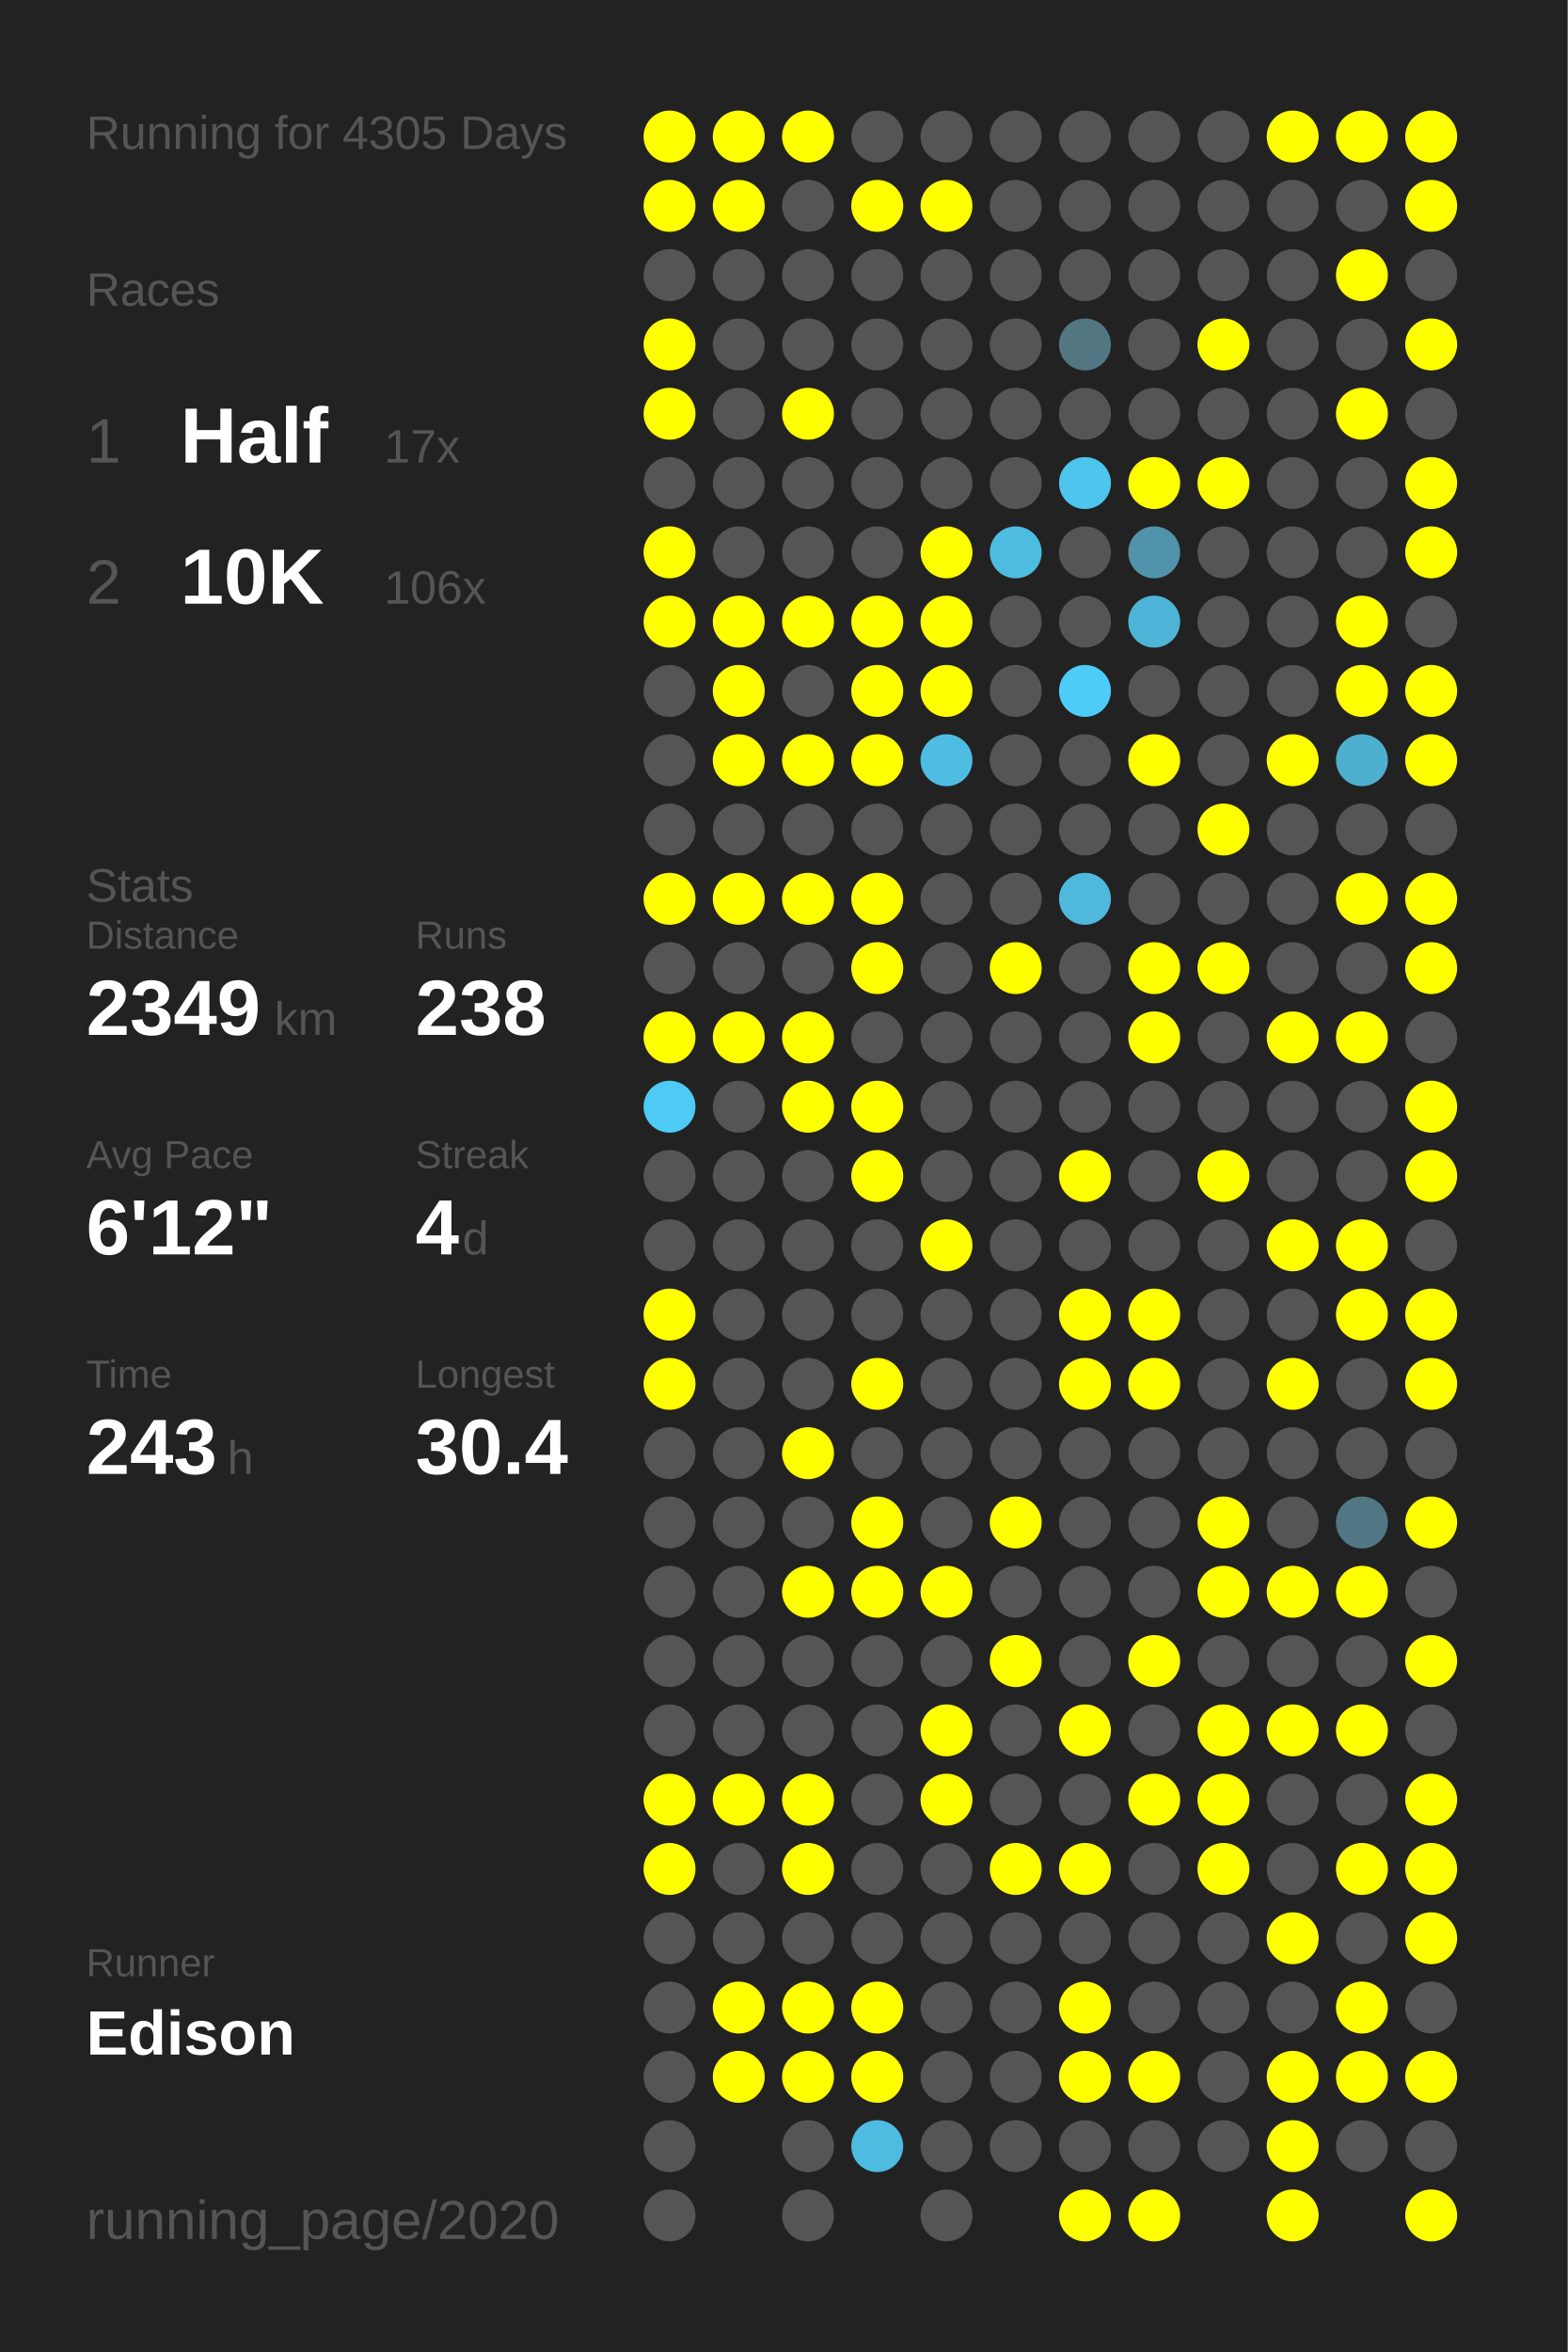
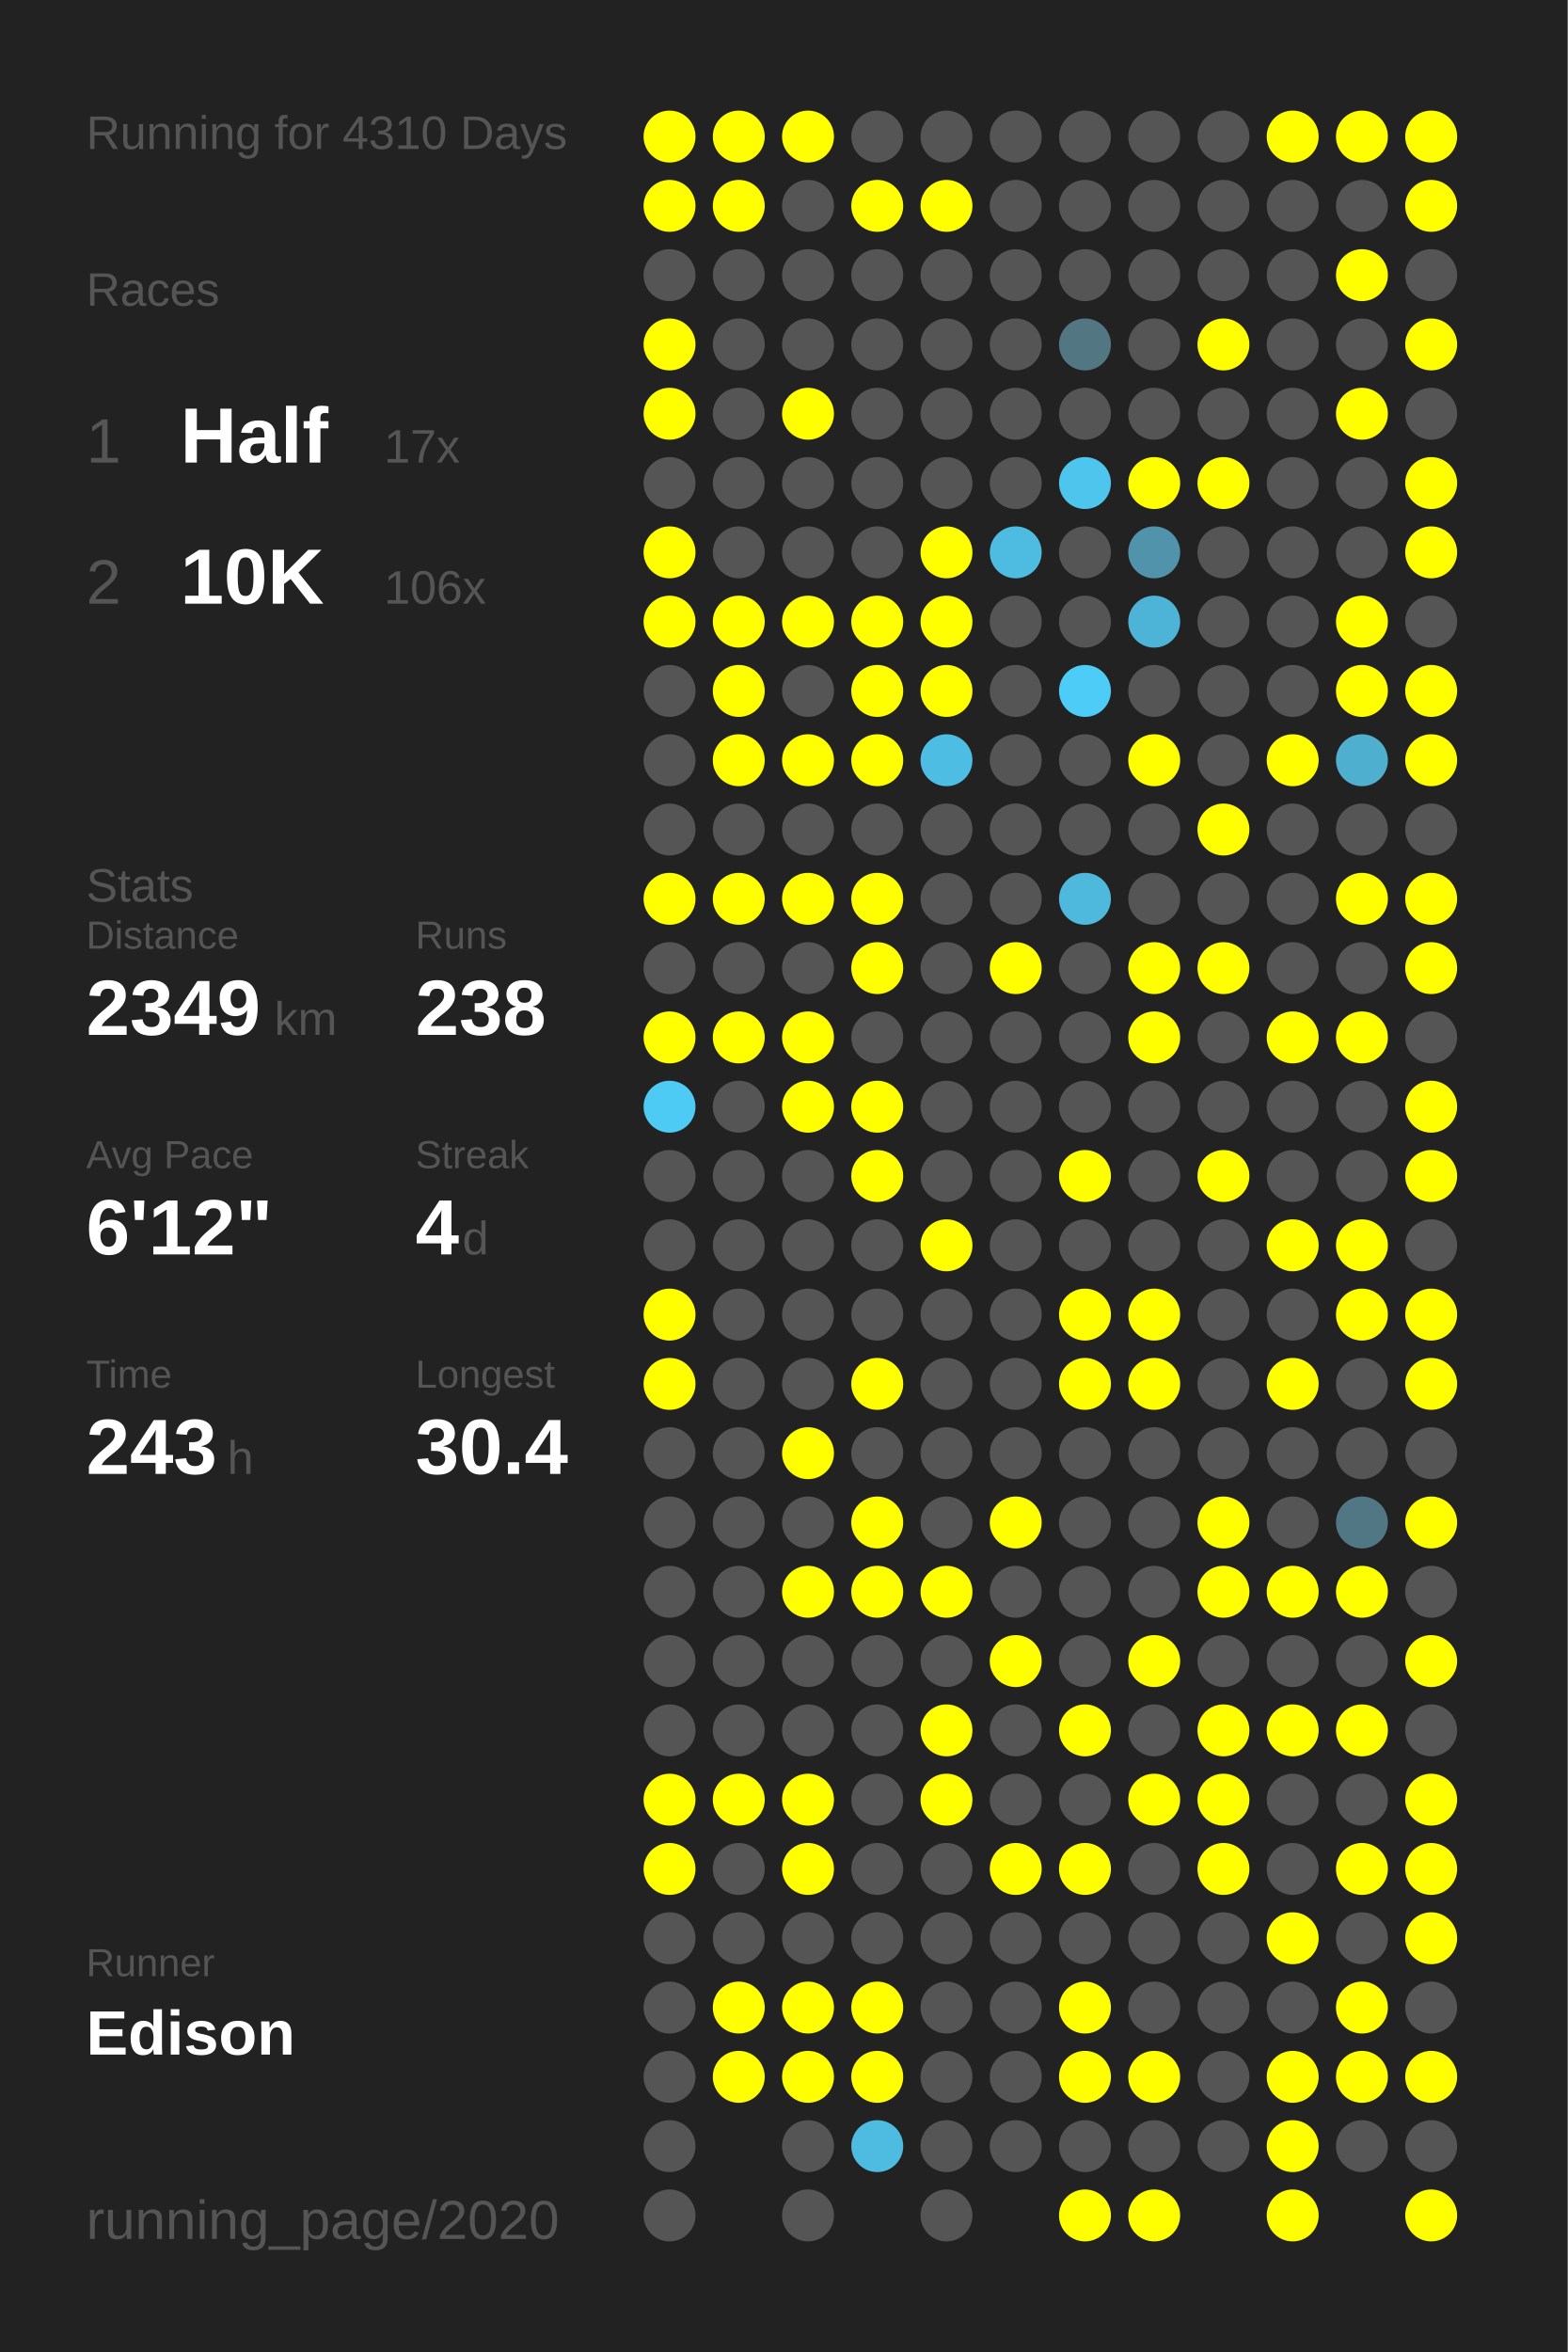
<svg xmlns="http://www.w3.org/2000/svg" baseProfile="full" height="300mm" version="1.1" viewBox="0,0,200,300" width="200mm">
  <defs />
  <rect fill="#222222" height="300" width="200" x="0" y="0" />
-   <text fill="#555555" style="font-size:6px; font-family:Arial;" x="11" y="19">Running for 4305 Days</text>
+   <text fill="#555555" style="font-size:6px; font-family:Arial;" x="11" y="19">Running for 4310 Days</text>
  <text fill="#555555" style="font-size:6px; font-family:Arial;" x="11" y="39">Races</text>
  <text fill="#555555" style="font-size:8px; font-family:Arial;" x="11" y="59">1</text>
  <text fill="#FFFFFF" style="font-size:10px; font-family:Arial; font-weight:bold;" x="23" y="59">Half</text>
  <text fill="#555555" style="font-size:6px; font-family:Arial;" x="49" y="59">17x</text>
  <text fill="#555555" style="font-size:8px; font-family:Arial;" x="11" y="77">2</text>
  <text fill="#FFFFFF" style="font-size:10px; font-family:Arial; font-weight:bold;" x="23" y="77">10K</text>
  <text fill="#555555" style="font-size:6px; font-family:Arial;" x="49" y="77">106x</text>
  <text fill="#555555" style="font-size:6px; font-family:Arial;" x="11" y="115">Stats</text>
  <text fill="#555555" style="font-size:5px; font-family:Arial;" x="11" y="121">Distance</text>
  <text fill="#FFFFFF" style="font-size:10px; font-family:Arial; font-weight:bold;" x="11" y="132">2349</text>
  <text fill="#555555" style="font-size:6px; font-family:Arial;" x="35" y="132">km</text>
  <text fill="#555555" style="font-size:5px; font-family:Arial;" x="53" y="121">Runs</text>
  <text fill="#FFFFFF" style="font-size:10px; font-family:Arial; font-weight:bold;" x="53" y="132">238</text>
  <text fill="#555555" style="font-size:5px; font-family:Arial;" x="11" y="149">Avg Pace</text>
  <text fill="#FFFFFF" style="font-size:10px; font-family:Arial; font-weight:bold;" x="11" y="160">6'12"</text>
  <text fill="#555555" style="font-size:5px; font-family:Arial;" x="53" y="149">Streak</text>
  <text fill="#FFFFFF" style="font-size:10px; font-family:Arial; font-weight:bold;" x="53" y="160">4</text>
  <text fill="#555555" style="font-size:6px; font-family:Arial;" x="59" y="160">d</text>
  <text fill="#555555" style="font-size:5px; font-family:Arial;" x="11" y="177">Time</text>
  <text fill="#FFFFFF" style="font-size:10px; font-family:Arial; font-weight:bold;" x="11" y="188">243</text>
  <text fill="#555555" style="font-size:6px; font-family:Arial;" x="29" y="188">h</text>
  <text fill="#555555" style="font-size:5px; font-family:Arial;" x="53" y="177">Longest</text>
  <text fill="#FFFFFF" style="font-size:10px; font-family:Arial; font-weight:bold;" x="53" y="188">30.4</text>
  <text fill="#555555" style="font-size:5px; font-family:Arial;" x="11" y="252.065">Runner</text>
  <text fill="#FFFFFF" style="font-size:8px; font-family:Arial; font-weight:bold;" x="11" y="262.065">Edison</text>
  <text fill="#555555" style="font-size:7px; font-family:Arial;" x="11" y="285.581">running_page/2020</text>
  <circle cx="85.417" cy="17.419" fill="#FFFF00" r="3.312" />
  <circle cx="85.417" cy="26.258" fill="#FFFF00" r="3.312" />
  <circle cx="85.417" cy="35.097" fill="#555555" r="3.312" />
  <circle cx="85.417" cy="43.935" fill="#FFFF00" r="3.312" />
  <circle cx="85.417" cy="52.774" fill="#FFFF00" r="3.312" />
  <circle cx="85.417" cy="61.613" fill="#555555" r="3.312" />
  <circle cx="85.417" cy="70.452" fill="#FFFF00" r="3.312" />
  <circle cx="85.417" cy="79.29" fill="#FFFF00" r="3.312" />
  <circle cx="85.417" cy="88.129" fill="#555555" r="3.312" />
  <circle cx="85.417" cy="96.968" fill="#555555" r="3.312" />
  <circle cx="85.417" cy="105.806" fill="#555555" r="3.312" />
  <circle cx="85.417" cy="114.645" fill="#FFFF00" r="3.312" />
  <circle cx="85.417" cy="123.484" fill="#555555" r="3.312" />
  <circle cx="85.417" cy="132.323" fill="#FFFF00" r="3.312" />
  <circle cx="85.417" cy="141.161" fill="#4dcbf5" r="3.312" />
  <circle cx="85.417" cy="150" fill="#555555" r="3.312" />
  <circle cx="85.417" cy="158.839" fill="#555555" r="3.312" />
  <circle cx="85.417" cy="167.677" fill="#FFFF00" r="3.312" />
  <circle cx="85.417" cy="176.516" fill="#FFFF00" r="3.312" />
  <circle cx="85.417" cy="185.355" fill="#555555" r="3.312" />
  <circle cx="85.417" cy="194.194" fill="#555555" r="3.312" />
  <circle cx="85.417" cy="203.032" fill="#555555" r="3.312" />
  <circle cx="85.417" cy="211.871" fill="#555555" r="3.312" />
  <circle cx="85.417" cy="220.71" fill="#555555" r="3.312" />
  <circle cx="85.417" cy="229.548" fill="#FFFF00" r="3.312" />
  <circle cx="85.417" cy="238.387" fill="#FFFF00" r="3.312" />
  <circle cx="85.417" cy="247.226" fill="#555555" r="3.312" />
  <circle cx="85.417" cy="256.065" fill="#555555" r="3.312" />
  <circle cx="85.417" cy="264.903" fill="#555555" r="3.312" />
  <circle cx="85.417" cy="273.742" fill="#555555" r="3.312" />
  <circle cx="85.417" cy="282.581" fill="#555555" r="3.312" />
  <circle cx="94.25" cy="17.419" fill="#FFFF00" r="3.312" />
  <circle cx="94.25" cy="26.258" fill="#FFFF00" r="3.312" />
  <circle cx="94.25" cy="35.097" fill="#555555" r="3.312" />
  <circle cx="94.25" cy="43.935" fill="#555555" r="3.312" />
  <circle cx="94.25" cy="52.774" fill="#555555" r="3.312" />
  <circle cx="94.25" cy="61.613" fill="#555555" r="3.312" />
  <circle cx="94.25" cy="70.452" fill="#555555" r="3.312" />
  <circle cx="94.25" cy="79.29" fill="#FFFF00" r="3.312" />
  <circle cx="94.25" cy="88.129" fill="#FFFF00" r="3.312" />
  <circle cx="94.25" cy="96.968" fill="#FFFF00" r="3.312" />
  <circle cx="94.25" cy="105.806" fill="#555555" r="3.312" />
  <circle cx="94.25" cy="114.645" fill="#FFFF00" r="3.312" />
  <circle cx="94.25" cy="123.484" fill="#555555" r="3.312" />
  <circle cx="94.25" cy="132.323" fill="#FFFF00" r="3.312" />
  <circle cx="94.25" cy="141.161" fill="#555555" r="3.312" />
  <circle cx="94.25" cy="150" fill="#555555" r="3.312" />
  <circle cx="94.25" cy="158.839" fill="#555555" r="3.312" />
  <circle cx="94.25" cy="167.677" fill="#555555" r="3.312" />
  <circle cx="94.25" cy="176.516" fill="#555555" r="3.312" />
  <circle cx="94.25" cy="185.355" fill="#555555" r="3.312" />
  <circle cx="94.25" cy="194.194" fill="#555555" r="3.312" />
  <circle cx="94.25" cy="203.032" fill="#555555" r="3.312" />
  <circle cx="94.25" cy="211.871" fill="#555555" r="3.312" />
  <circle cx="94.25" cy="220.71" fill="#555555" r="3.312" />
  <circle cx="94.25" cy="229.548" fill="#FFFF00" r="3.312" />
  <circle cx="94.25" cy="238.387" fill="#555555" r="3.312" />
  <circle cx="94.25" cy="247.226" fill="#555555" r="3.312" />
  <circle cx="94.25" cy="256.065" fill="#FFFF00" r="3.312" />
  <circle cx="94.25" cy="264.903" fill="#FFFF00" r="3.312" />
  <circle cx="103.083" cy="17.419" fill="#FFFF00" r="3.312" />
  <circle cx="103.083" cy="26.258" fill="#555555" r="3.312" />
  <circle cx="103.083" cy="35.097" fill="#555555" r="3.312" />
  <circle cx="103.083" cy="43.935" fill="#555555" r="3.312" />
  <circle cx="103.083" cy="52.774" fill="#FFFF00" r="3.312" />
  <circle cx="103.083" cy="61.613" fill="#555555" r="3.312" />
  <circle cx="103.083" cy="70.452" fill="#555555" r="3.312" />
  <circle cx="103.083" cy="79.29" fill="#FFFF00" r="3.312" />
  <circle cx="103.083" cy="88.129" fill="#555555" r="3.312" />
  <circle cx="103.083" cy="96.968" fill="#FFFF00" r="3.312" />
  <circle cx="103.083" cy="105.806" fill="#555555" r="3.312" />
  <circle cx="103.083" cy="114.645" fill="#FFFF00" r="3.312" />
  <circle cx="103.083" cy="123.484" fill="#555555" r="3.312" />
  <circle cx="103.083" cy="132.323" fill="#FFFF00" r="3.312" />
  <circle cx="103.083" cy="141.161" fill="#FFFF00" r="3.312" />
  <circle cx="103.083" cy="150" fill="#555555" r="3.312" />
  <circle cx="103.083" cy="158.839" fill="#555555" r="3.312" />
  <circle cx="103.083" cy="167.677" fill="#555555" r="3.312" />
  <circle cx="103.083" cy="176.516" fill="#555555" r="3.312" />
  <circle cx="103.083" cy="185.355" fill="#FFFF00" r="3.312" />
  <circle cx="103.083" cy="194.194" fill="#555555" r="3.312" />
  <circle cx="103.083" cy="203.032" fill="#FFFF00" r="3.312" />
  <circle cx="103.083" cy="211.871" fill="#555555" r="3.312" />
  <circle cx="103.083" cy="220.71" fill="#555555" r="3.312" />
  <circle cx="103.083" cy="229.548" fill="#FFFF00" r="3.312" />
  <circle cx="103.083" cy="238.387" fill="#FFFF00" r="3.312" />
  <circle cx="103.083" cy="247.226" fill="#555555" r="3.312" />
  <circle cx="103.083" cy="256.065" fill="#FFFF00" r="3.312" />
  <circle cx="103.083" cy="264.903" fill="#FFFF00" r="3.312" />
  <circle cx="103.083" cy="273.742" fill="#555555" r="3.312" />
  <circle cx="103.083" cy="282.581" fill="#555555" r="3.312" />
  <circle cx="111.917" cy="17.419" fill="#555555" r="3.312" />
  <circle cx="111.917" cy="26.258" fill="#FFFF00" r="3.312" />
  <circle cx="111.917" cy="35.097" fill="#555555" r="3.312" />
  <circle cx="111.917" cy="43.935" fill="#555555" r="3.312" />
  <circle cx="111.917" cy="52.774" fill="#555555" r="3.312" />
  <circle cx="111.917" cy="61.613" fill="#555555" r="3.312" />
  <circle cx="111.917" cy="70.452" fill="#555555" r="3.312" />
  <circle cx="111.917" cy="79.29" fill="#FFFF00" r="3.312" />
  <circle cx="111.917" cy="88.129" fill="#FFFF00" r="3.312" />
  <circle cx="111.917" cy="96.968" fill="#FFFF00" r="3.312" />
  <circle cx="111.917" cy="105.806" fill="#555555" r="3.312" />
  <circle cx="111.917" cy="114.645" fill="#FFFF00" r="3.312" />
  <circle cx="111.917" cy="123.484" fill="#FFFF00" r="3.312" />
  <circle cx="111.917" cy="132.323" fill="#555555" r="3.312" />
  <circle cx="111.917" cy="141.161" fill="#FFFF00" r="3.312" />
  <circle cx="111.917" cy="150" fill="#FFFF00" r="3.312" />
  <circle cx="111.917" cy="158.839" fill="#555555" r="3.312" />
  <circle cx="111.917" cy="167.677" fill="#555555" r="3.312" />
  <circle cx="111.917" cy="176.516" fill="#FFFF00" r="3.312" />
  <circle cx="111.917" cy="185.355" fill="#555555" r="3.312" />
  <circle cx="111.917" cy="194.194" fill="#FFFF00" r="3.312" />
  <circle cx="111.917" cy="203.032" fill="#FFFF00" r="3.312" />
  <circle cx="111.917" cy="211.871" fill="#555555" r="3.312" />
  <circle cx="111.917" cy="220.71" fill="#555555" r="3.312" />
  <circle cx="111.917" cy="229.548" fill="#555555" r="3.312" />
  <circle cx="111.917" cy="238.387" fill="#555555" r="3.312" />
  <circle cx="111.917" cy="247.226" fill="#555555" r="3.312" />
  <circle cx="111.917" cy="256.065" fill="#FFFF00" r="3.312" />
  <circle cx="111.917" cy="264.903" fill="#FFFF00" r="3.312" />
  <circle cx="111.917" cy="273.742" fill="#4ebbe0" r="3.312" />
  <circle cx="120.75" cy="17.419" fill="#555555" r="3.312" />
  <circle cx="120.75" cy="26.258" fill="#FFFF00" r="3.312" />
  <circle cx="120.75" cy="35.097" fill="#555555" r="3.312" />
  <circle cx="120.75" cy="43.935" fill="#555555" r="3.312" />
  <circle cx="120.75" cy="52.774" fill="#555555" r="3.312" />
  <circle cx="120.75" cy="61.613" fill="#555555" r="3.312" />
  <circle cx="120.75" cy="70.452" fill="#FFFF00" r="3.312" />
  <circle cx="120.75" cy="79.29" fill="#FFFF00" r="3.312" />
  <circle cx="120.75" cy="88.129" fill="#FFFF00" r="3.312" />
  <circle cx="120.75" cy="96.968" fill="#4ebde3" r="3.312" />
  <circle cx="120.75" cy="105.806" fill="#555555" r="3.312" />
  <circle cx="120.75" cy="114.645" fill="#555555" r="3.312" />
  <circle cx="120.75" cy="123.484" fill="#555555" r="3.312" />
  <circle cx="120.75" cy="132.323" fill="#555555" r="3.312" />
  <circle cx="120.75" cy="141.161" fill="#555555" r="3.312" />
  <circle cx="120.75" cy="150" fill="#555555" r="3.312" />
  <circle cx="120.75" cy="158.839" fill="#FFFF00" r="3.312" />
  <circle cx="120.75" cy="167.677" fill="#555555" r="3.312" />
  <circle cx="120.75" cy="176.516" fill="#555555" r="3.312" />
  <circle cx="120.75" cy="185.355" fill="#555555" r="3.312" />
  <circle cx="120.75" cy="194.194" fill="#555555" r="3.312" />
  <circle cx="120.75" cy="203.032" fill="#FFFF00" r="3.312" />
  <circle cx="120.75" cy="211.871" fill="#555555" r="3.312" />
  <circle cx="120.75" cy="220.71" fill="#FFFF00" r="3.312" />
  <circle cx="120.75" cy="229.548" fill="#FFFF00" r="3.312" />
  <circle cx="120.75" cy="238.387" fill="#555555" r="3.312" />
  <circle cx="120.75" cy="247.226" fill="#555555" r="3.312" />
  <circle cx="120.75" cy="256.065" fill="#555555" r="3.312" />
  <circle cx="120.75" cy="264.903" fill="#555555" r="3.312" />
  <circle cx="120.75" cy="273.742" fill="#555555" r="3.312" />
  <circle cx="120.75" cy="282.581" fill="#555555" r="3.312" />
  <circle cx="129.583" cy="17.419" fill="#555555" r="3.312" />
  <circle cx="129.583" cy="26.258" fill="#555555" r="3.312" />
  <circle cx="129.583" cy="35.097" fill="#555555" r="3.312" />
  <circle cx="129.583" cy="43.935" fill="#555555" r="3.312" />
  <circle cx="129.583" cy="52.774" fill="#555555" r="3.312" />
  <circle cx="129.583" cy="61.613" fill="#555555" r="3.312" />
  <circle cx="129.583" cy="70.452" fill="#4ebce1" r="3.312" />
  <circle cx="129.583" cy="79.29" fill="#555555" r="3.312" />
  <circle cx="129.583" cy="88.129" fill="#555555" r="3.312" />
  <circle cx="129.583" cy="96.968" fill="#555555" r="3.312" />
  <circle cx="129.583" cy="105.806" fill="#555555" r="3.312" />
  <circle cx="129.583" cy="114.645" fill="#555555" r="3.312" />
  <circle cx="129.583" cy="123.484" fill="#FFFF00" r="3.312" />
  <circle cx="129.583" cy="132.323" fill="#555555" r="3.312" />
  <circle cx="129.583" cy="141.161" fill="#555555" r="3.312" />
  <circle cx="129.583" cy="150" fill="#555555" r="3.312" />
  <circle cx="129.583" cy="158.839" fill="#555555" r="3.312" />
  <circle cx="129.583" cy="167.677" fill="#555555" r="3.312" />
  <circle cx="129.583" cy="176.516" fill="#555555" r="3.312" />
  <circle cx="129.583" cy="185.355" fill="#555555" r="3.312" />
  <circle cx="129.583" cy="194.194" fill="#FFFF00" r="3.312" />
  <circle cx="129.583" cy="203.032" fill="#555555" r="3.312" />
  <circle cx="129.583" cy="211.871" fill="#FFFF00" r="3.312" />
  <circle cx="129.583" cy="220.71" fill="#555555" r="3.312" />
  <circle cx="129.583" cy="229.548" fill="#555555" r="3.312" />
  <circle cx="129.583" cy="238.387" fill="#FFFF00" r="3.312" />
  <circle cx="129.583" cy="247.226" fill="#555555" r="3.312" />
  <circle cx="129.583" cy="256.065" fill="#555555" r="3.312" />
  <circle cx="129.583" cy="264.903" fill="#555555" r="3.312" />
  <circle cx="129.583" cy="273.742" fill="#555555" r="3.312" />
  <circle cx="138.417" cy="17.419" fill="#555555" r="3.312" />
  <circle cx="138.417" cy="26.258" fill="#555555" r="3.312" />
  <circle cx="138.417" cy="35.097" fill="#555555" r="3.312" />
  <circle cx="138.417" cy="43.935" fill="#527682" r="3.312" />
  <circle cx="138.417" cy="52.774" fill="#555555" r="3.312" />
  <circle cx="138.417" cy="61.613" fill="#4dc5ed" r="3.312" />
  <circle cx="138.417" cy="70.452" fill="#555555" r="3.312" />
  <circle cx="138.417" cy="79.29" fill="#555555" r="3.312" />
  <circle cx="138.417" cy="88.129" fill="#4dccf7" r="3.312" />
  <circle cx="138.417" cy="96.968" fill="#555555" r="3.312" />
  <circle cx="138.417" cy="105.806" fill="#555555" r="3.312" />
  <circle cx="138.417" cy="114.645" fill="#4eb9dd" r="3.312" />
  <circle cx="138.417" cy="123.484" fill="#555555" r="3.312" />
  <circle cx="138.417" cy="132.323" fill="#555555" r="3.312" />
  <circle cx="138.417" cy="141.161" fill="#555555" r="3.312" />
  <circle cx="138.417" cy="150" fill="#FFFF00" r="3.312" />
  <circle cx="138.417" cy="158.839" fill="#555555" r="3.312" />
  <circle cx="138.417" cy="167.677" fill="#FFFF00" r="3.312" />
  <circle cx="138.417" cy="176.516" fill="#FFFF00" r="3.312" />
  <circle cx="138.417" cy="185.355" fill="#555555" r="3.312" />
  <circle cx="138.417" cy="194.194" fill="#555555" r="3.312" />
  <circle cx="138.417" cy="203.032" fill="#555555" r="3.312" />
  <circle cx="138.417" cy="211.871" fill="#555555" r="3.312" />
  <circle cx="138.417" cy="220.71" fill="#FFFF00" r="3.312" />
  <circle cx="138.417" cy="229.548" fill="#555555" r="3.312" />
  <circle cx="138.417" cy="238.387" fill="#FFFF00" r="3.312" />
  <circle cx="138.417" cy="247.226" fill="#555555" r="3.312" />
  <circle cx="138.417" cy="256.065" fill="#FFFF00" r="3.312" />
  <circle cx="138.417" cy="264.903" fill="#FFFF00" r="3.312" />
  <circle cx="138.417" cy="273.742" fill="#555555" r="3.312" />
  <circle cx="138.417" cy="282.581" fill="#FFFF00" r="3.312" />
  <circle cx="147.25" cy="17.419" fill="#555555" r="3.312" />
  <circle cx="147.25" cy="26.258" fill="#555555" r="3.312" />
  <circle cx="147.25" cy="35.097" fill="#555555" r="3.312" />
  <circle cx="147.25" cy="43.935" fill="#555555" r="3.312" />
  <circle cx="147.25" cy="52.774" fill="#555555" r="3.312" />
  <circle cx="147.25" cy="61.613" fill="#FFFF00" r="3.312" />
  <circle cx="147.25" cy="70.452" fill="#5093aa" r="3.312" />
  <circle cx="147.25" cy="79.29" fill="#4eb4d7" r="3.312" />
  <circle cx="147.25" cy="88.129" fill="#555555" r="3.312" />
  <circle cx="147.25" cy="96.968" fill="#FFFF00" r="3.312" />
  <circle cx="147.25" cy="105.806" fill="#555555" r="3.312" />
  <circle cx="147.25" cy="114.645" fill="#555555" r="3.312" />
  <circle cx="147.25" cy="123.484" fill="#FFFF00" r="3.312" />
  <circle cx="147.25" cy="132.323" fill="#FFFF00" r="3.312" />
  <circle cx="147.25" cy="141.161" fill="#555555" r="3.312" />
  <circle cx="147.25" cy="150" fill="#555555" r="3.312" />
  <circle cx="147.25" cy="158.839" fill="#555555" r="3.312" />
  <circle cx="147.25" cy="167.677" fill="#FFFF00" r="3.312" />
  <circle cx="147.25" cy="176.516" fill="#FFFF00" r="3.312" />
  <circle cx="147.25" cy="185.355" fill="#555555" r="3.312" />
  <circle cx="147.25" cy="194.194" fill="#555555" r="3.312" />
  <circle cx="147.25" cy="203.032" fill="#555555" r="3.312" />
  <circle cx="147.25" cy="211.871" fill="#FFFF00" r="3.312" />
  <circle cx="147.25" cy="220.71" fill="#555555" r="3.312" />
  <circle cx="147.25" cy="229.548" fill="#FFFF00" r="3.312" />
  <circle cx="147.25" cy="238.387" fill="#555555" r="3.312" />
  <circle cx="147.25" cy="247.226" fill="#555555" r="3.312" />
  <circle cx="147.25" cy="256.065" fill="#555555" r="3.312" />
  <circle cx="147.25" cy="264.903" fill="#FFFF00" r="3.312" />
  <circle cx="147.25" cy="273.742" fill="#555555" r="3.312" />
  <circle cx="147.25" cy="282.581" fill="#FFFF00" r="3.312" />
  <circle cx="156.083" cy="17.419" fill="#555555" r="3.312" />
  <circle cx="156.083" cy="26.258" fill="#555555" r="3.312" />
  <circle cx="156.083" cy="35.097" fill="#555555" r="3.312" />
  <circle cx="156.083" cy="43.935" fill="#FFFF00" r="3.312" />
  <circle cx="156.083" cy="52.774" fill="#555555" r="3.312" />
  <circle cx="156.083" cy="61.613" fill="#FFFF00" r="3.312" />
  <circle cx="156.083" cy="70.452" fill="#555555" r="3.312" />
  <circle cx="156.083" cy="79.29" fill="#555555" r="3.312" />
  <circle cx="156.083" cy="88.129" fill="#555555" r="3.312" />
  <circle cx="156.083" cy="96.968" fill="#555555" r="3.312" />
  <circle cx="156.083" cy="105.806" fill="#FFFF00" r="3.312" />
  <circle cx="156.083" cy="114.645" fill="#555555" r="3.312" />
  <circle cx="156.083" cy="123.484" fill="#FFFF00" r="3.312" />
  <circle cx="156.083" cy="132.323" fill="#555555" r="3.312" />
  <circle cx="156.083" cy="141.161" fill="#555555" r="3.312" />
  <circle cx="156.083" cy="150" fill="#FFFF00" r="3.312" />
  <circle cx="156.083" cy="158.839" fill="#555555" r="3.312" />
  <circle cx="156.083" cy="167.677" fill="#555555" r="3.312" />
  <circle cx="156.083" cy="176.516" fill="#555555" r="3.312" />
  <circle cx="156.083" cy="185.355" fill="#555555" r="3.312" />
  <circle cx="156.083" cy="194.194" fill="#FFFF00" r="3.312" />
  <circle cx="156.083" cy="203.032" fill="#FFFF00" r="3.312" />
  <circle cx="156.083" cy="211.871" fill="#555555" r="3.312" />
  <circle cx="156.083" cy="220.71" fill="#FFFF00" r="3.312" />
  <circle cx="156.083" cy="229.548" fill="#FFFF00" r="3.312" />
  <circle cx="156.083" cy="238.387" fill="#FFFF00" r="3.312" />
  <circle cx="156.083" cy="247.226" fill="#555555" r="3.312" />
  <circle cx="156.083" cy="256.065" fill="#555555" r="3.312" />
  <circle cx="156.083" cy="264.903" fill="#555555" r="3.312" />
  <circle cx="156.083" cy="273.742" fill="#555555" r="3.312" />
  <circle cx="164.917" cy="17.419" fill="#FFFF00" r="3.312" />
  <circle cx="164.917" cy="26.258" fill="#555555" r="3.312" />
  <circle cx="164.917" cy="35.097" fill="#555555" r="3.312" />
  <circle cx="164.917" cy="43.935" fill="#555555" r="3.312" />
  <circle cx="164.917" cy="52.774" fill="#555555" r="3.312" />
  <circle cx="164.917" cy="61.613" fill="#555555" r="3.312" />
  <circle cx="164.917" cy="70.452" fill="#555555" r="3.312" />
  <circle cx="164.917" cy="79.29" fill="#555555" r="3.312" />
  <circle cx="164.917" cy="88.129" fill="#555555" r="3.312" />
  <circle cx="164.917" cy="96.968" fill="#FFFF00" r="3.312" />
  <circle cx="164.917" cy="105.806" fill="#555555" r="3.312" />
  <circle cx="164.917" cy="114.645" fill="#555555" r="3.312" />
  <circle cx="164.917" cy="123.484" fill="#555555" r="3.312" />
  <circle cx="164.917" cy="132.323" fill="#FFFF00" r="3.312" />
  <circle cx="164.917" cy="141.161" fill="#555555" r="3.312" />
  <circle cx="164.917" cy="150" fill="#555555" r="3.312" />
  <circle cx="164.917" cy="158.839" fill="#FFFF00" r="3.312" />
  <circle cx="164.917" cy="167.677" fill="#555555" r="3.312" />
  <circle cx="164.917" cy="176.516" fill="#FFFF00" r="3.312" />
  <circle cx="164.917" cy="185.355" fill="#555555" r="3.312" />
  <circle cx="164.917" cy="194.194" fill="#555555" r="3.312" />
  <circle cx="164.917" cy="203.032" fill="#FFFF00" r="3.312" />
  <circle cx="164.917" cy="211.871" fill="#555555" r="3.312" />
  <circle cx="164.917" cy="220.71" fill="#FFFF00" r="3.312" />
  <circle cx="164.917" cy="229.548" fill="#555555" r="3.312" />
  <circle cx="164.917" cy="238.387" fill="#555555" r="3.312" />
  <circle cx="164.917" cy="247.226" fill="#FFFF00" r="3.312" />
  <circle cx="164.917" cy="256.065" fill="#555555" r="3.312" />
  <circle cx="164.917" cy="264.903" fill="#FFFF00" r="3.312" />
  <circle cx="164.917" cy="273.742" fill="#FFFF00" r="3.312" />
  <circle cx="164.917" cy="282.581" fill="#FFFF00" r="3.312" />
  <circle cx="173.75" cy="17.419" fill="#FFFF00" r="3.312" />
  <circle cx="173.75" cy="26.258" fill="#555555" r="3.312" />
  <circle cx="173.75" cy="35.097" fill="#FFFF00" r="3.312" />
  <circle cx="173.75" cy="43.935" fill="#555555" r="3.312" />
  <circle cx="173.75" cy="52.774" fill="#FFFF00" r="3.312" />
  <circle cx="173.75" cy="61.613" fill="#555555" r="3.312" />
  <circle cx="173.75" cy="70.452" fill="#555555" r="3.312" />
  <circle cx="173.75" cy="79.29" fill="#FFFF00" r="3.312" />
  <circle cx="173.75" cy="88.129" fill="#FFFF00" r="3.312" />
  <circle cx="173.75" cy="96.968" fill="#4fafcf" r="3.312" />
  <circle cx="173.75" cy="105.806" fill="#555555" r="3.312" />
  <circle cx="173.75" cy="114.645" fill="#FFFF00" r="3.312" />
  <circle cx="173.75" cy="123.484" fill="#555555" r="3.312" />
  <circle cx="173.75" cy="132.323" fill="#FFFF00" r="3.312" />
  <circle cx="173.75" cy="141.161" fill="#555555" r="3.312" />
  <circle cx="173.75" cy="150" fill="#555555" r="3.312" />
  <circle cx="173.75" cy="158.839" fill="#FFFF00" r="3.312" />
  <circle cx="173.75" cy="167.677" fill="#FFFF00" r="3.312" />
  <circle cx="173.75" cy="176.516" fill="#555555" r="3.312" />
  <circle cx="173.75" cy="185.355" fill="#555555" r="3.312" />
  <circle cx="173.75" cy="194.194" fill="#527784" r="3.312" />
  <circle cx="173.75" cy="203.032" fill="#FFFF00" r="3.312" />
  <circle cx="173.75" cy="211.871" fill="#555555" r="3.312" />
  <circle cx="173.75" cy="220.71" fill="#FFFF00" r="3.312" />
  <circle cx="173.75" cy="229.548" fill="#555555" r="3.312" />
  <circle cx="173.75" cy="238.387" fill="#FFFF00" r="3.312" />
  <circle cx="173.75" cy="247.226" fill="#555555" r="3.312" />
  <circle cx="173.75" cy="256.065" fill="#FFFF00" r="3.312" />
  <circle cx="173.75" cy="264.903" fill="#FFFF00" r="3.312" />
  <circle cx="173.75" cy="273.742" fill="#555555" r="3.312" />
  <circle cx="182.583" cy="17.419" fill="#FFFF00" r="3.312" />
  <circle cx="182.583" cy="26.258" fill="#FFFF00" r="3.312" />
  <circle cx="182.583" cy="35.097" fill="#555555" r="3.312" />
  <circle cx="182.583" cy="43.935" fill="#FFFF00" r="3.312" />
  <circle cx="182.583" cy="52.774" fill="#555555" r="3.312" />
  <circle cx="182.583" cy="61.613" fill="#FFFF00" r="3.312" />
  <circle cx="182.583" cy="70.452" fill="#FFFF00" r="3.312" />
  <circle cx="182.583" cy="79.29" fill="#555555" r="3.312" />
  <circle cx="182.583" cy="88.129" fill="#FFFF00" r="3.312" />
  <circle cx="182.583" cy="96.968" fill="#FFFF00" r="3.312" />
  <circle cx="182.583" cy="105.806" fill="#555555" r="3.312" />
  <circle cx="182.583" cy="114.645" fill="#FFFF00" r="3.312" />
  <circle cx="182.583" cy="123.484" fill="#FFFF00" r="3.312" />
  <circle cx="182.583" cy="132.323" fill="#555555" r="3.312" />
  <circle cx="182.583" cy="141.161" fill="#FFFF00" r="3.312" />
  <circle cx="182.583" cy="150" fill="#FFFF00" r="3.312" />
  <circle cx="182.583" cy="158.839" fill="#555555" r="3.312" />
  <circle cx="182.583" cy="167.677" fill="#FFFF00" r="3.312" />
  <circle cx="182.583" cy="176.516" fill="#FFFF00" r="3.312" />
  <circle cx="182.583" cy="185.355" fill="#555555" r="3.312" />
  <circle cx="182.583" cy="194.194" fill="#FFFF00" r="3.312" />
  <circle cx="182.583" cy="203.032" fill="#555555" r="3.312" />
  <circle cx="182.583" cy="211.871" fill="#FFFF00" r="3.312" />
  <circle cx="182.583" cy="220.71" fill="#555555" r="3.312" />
  <circle cx="182.583" cy="229.548" fill="#FFFF00" r="3.312" />
  <circle cx="182.583" cy="238.387" fill="#FFFF00" r="3.312" />
  <circle cx="182.583" cy="247.226" fill="#FFFF00" r="3.312" />
  <circle cx="182.583" cy="256.065" fill="#555555" r="3.312" />
  <circle cx="182.583" cy="264.903" fill="#FFFF00" r="3.312" />
  <circle cx="182.583" cy="273.742" fill="#555555" r="3.312" />
  <circle cx="182.583" cy="282.581" fill="#FFFF00" r="3.312" />
</svg>
